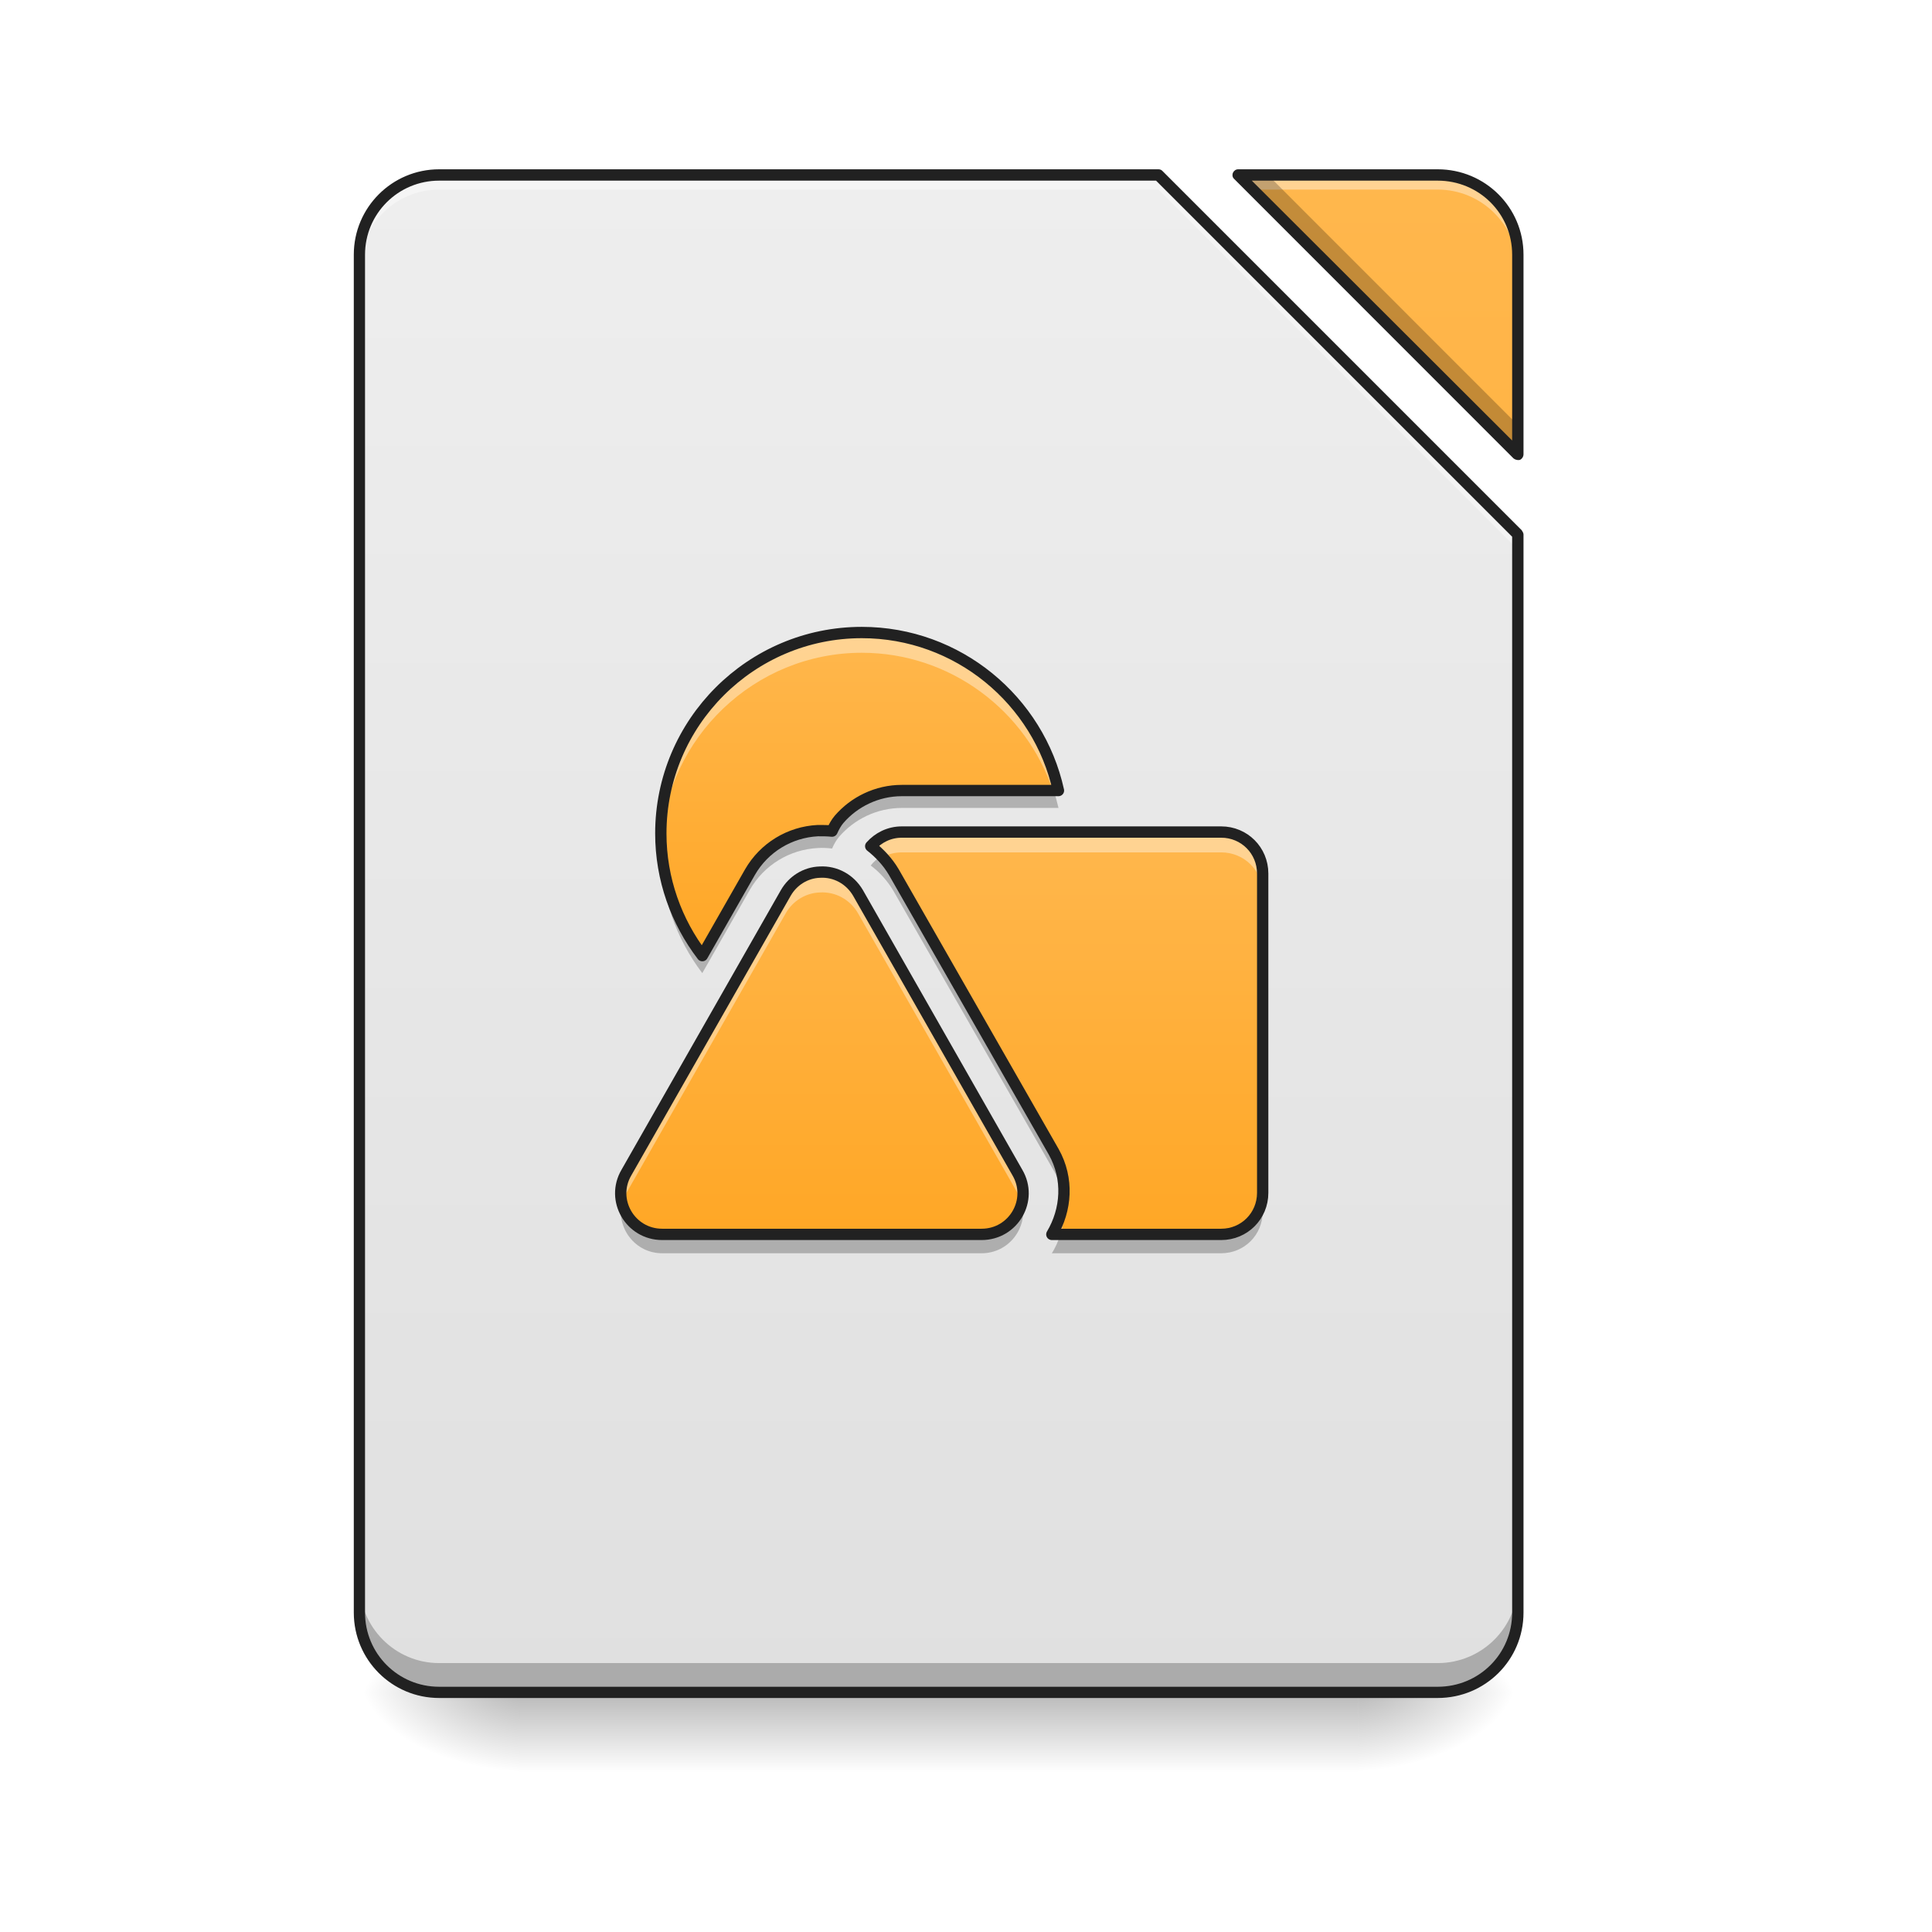
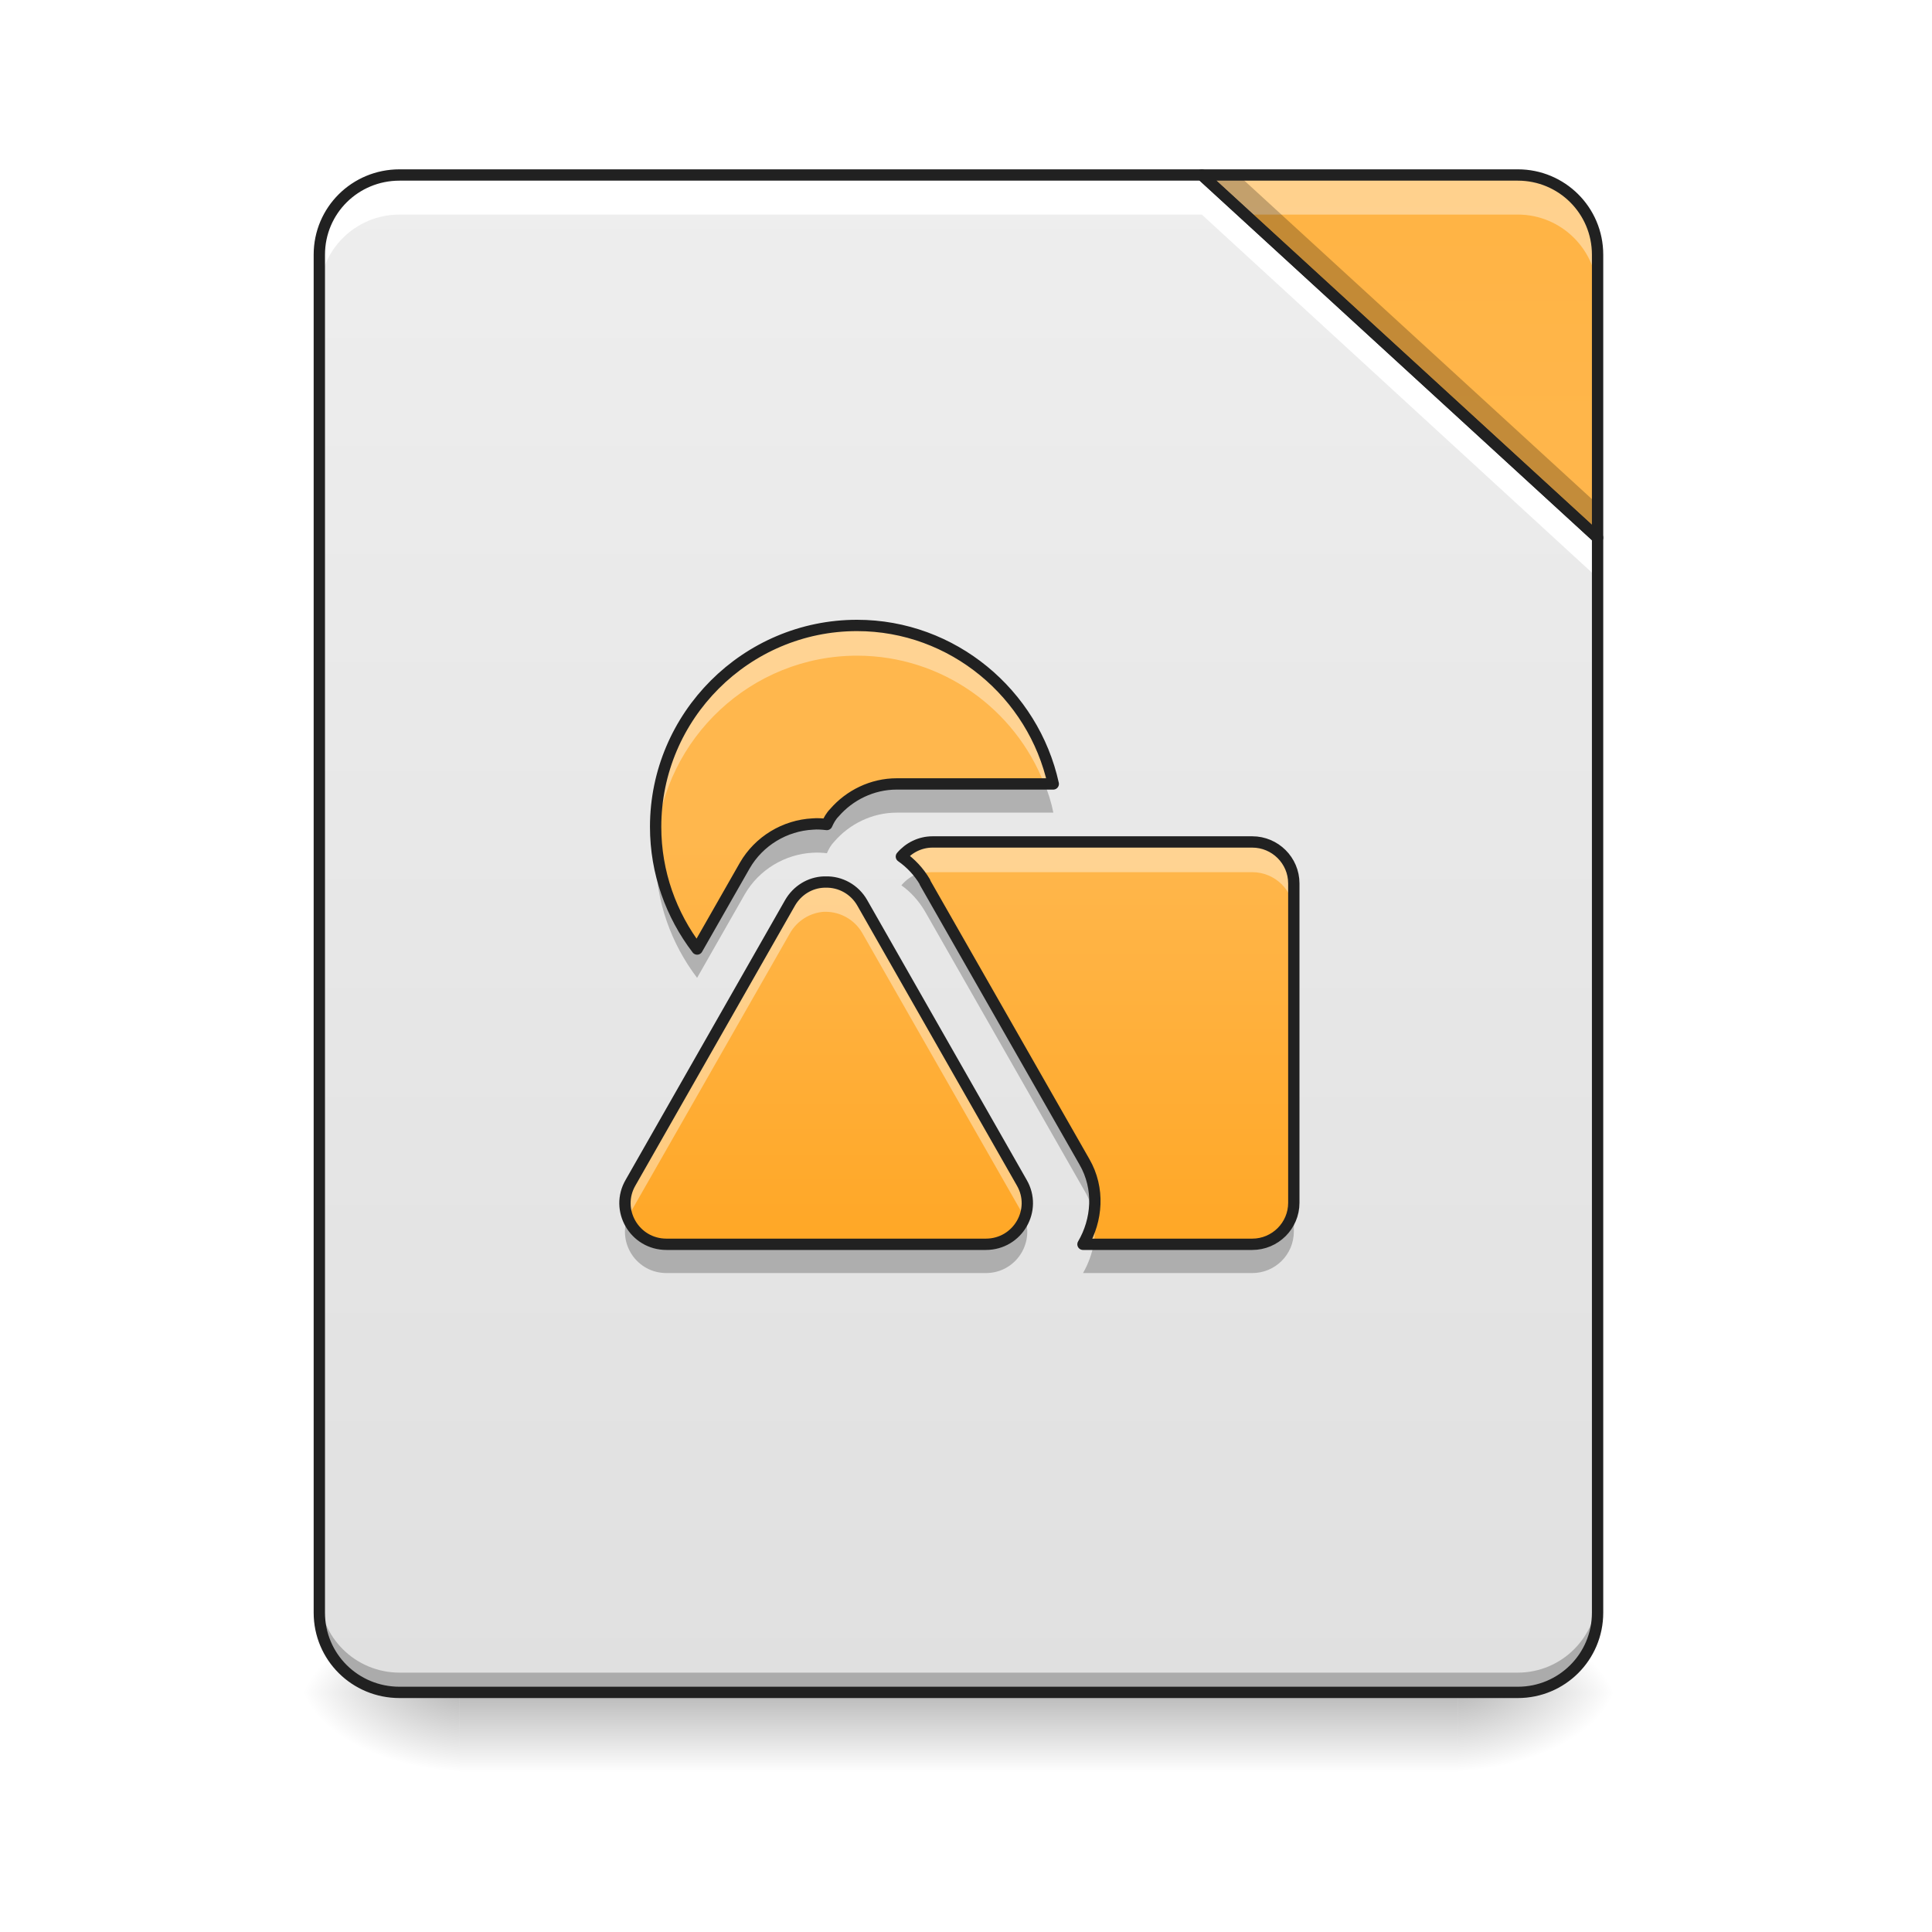
<svg xmlns="http://www.w3.org/2000/svg" width="16px" height="16px" viewBox="0 0 16 16" version="1.1">
  <defs>
-     <linearGradient id="linear0" gradientUnits="userSpaceOnUse" x1="254" y1="233.5" x2="254" y2="254.667" gradientTransform="matrix(0.031253,0,0,0.031253,-0.00000190753,6.719393)">
+     <linearGradient id="linear0" gradientUnits="userSpaceOnUse" x1="254" y1="233.5" x2="254" y2="254.667" gradientTransform="matrix(0.0372059,0,0,0.031253,-1.315168,6.719393)">
      <stop offset="0" style="stop-color:rgb(0%,0%,0%);stop-opacity:0.275;" />
      <stop offset="1" style="stop-color:rgb(0%,0%,0%);stop-opacity:0;" />
    </linearGradient>
-     <radialGradient id="radial0" gradientUnits="userSpaceOnUse" cx="450.909" cy="189.579" fx="450.909" fy="189.579" r="21.167" gradientTransform="matrix(0.0000000870852,-0.0390662,-0.0703192,-0.0000000507693,24.41152,31.79767)">
+     <radialGradient id="radial0" gradientUnits="userSpaceOnUse" cx="450.909" cy="189.579" fx="450.909" fy="189.579" r="21.167" gradientTransform="matrix(0.0000000870852,-0.0390662,-0.0703192,-0.0000000507693,25.23842,31.79767)">
      <stop offset="0" style="stop-color:rgb(0%,0%,0%);stop-opacity:0.314;" />
      <stop offset="0.222" style="stop-color:rgb(0%,0%,0%);stop-opacity:0.275;" />
      <stop offset="1" style="stop-color:rgb(0%,0%,0%);stop-opacity:0;" />
    </radialGradient>
-     <radialGradient id="radial1" gradientUnits="userSpaceOnUse" cx="450.909" cy="189.579" fx="450.909" fy="189.579" r="21.167" gradientTransform="matrix(-0.0000000870852,0.0390662,0.0703192,0.0000000507693,-8.865766,-3.763739)">
+     <radialGradient id="radial1" gradientUnits="userSpaceOnUse" cx="450.909" cy="189.579" fx="450.909" fy="189.579" r="21.167" gradientTransform="matrix(-0.0000000870852,0.0390662,0.0703192,0.0000000507693,-9.361907,-3.763739)">
      <stop offset="0" style="stop-color:rgb(0%,0%,0%);stop-opacity:0.314;" />
      <stop offset="0.222" style="stop-color:rgb(0%,0%,0%);stop-opacity:0.275;" />
      <stop offset="1" style="stop-color:rgb(0%,0%,0%);stop-opacity:0;" />
    </radialGradient>
-     <radialGradient id="radial2" gradientUnits="userSpaceOnUse" cx="450.909" cy="189.579" fx="450.909" fy="189.579" r="21.167" gradientTransform="matrix(-0.0000000870852,-0.0390662,0.0703192,-0.0000000507693,-8.865766,31.79767)">
+     <radialGradient id="radial2" gradientUnits="userSpaceOnUse" cx="450.909" cy="189.579" fx="450.909" fy="189.579" r="21.167" gradientTransform="matrix(-0.0000000870852,-0.0390662,0.0703192,-0.0000000507693,-9.361907,31.79767)">
      <stop offset="0" style="stop-color:rgb(0%,0%,0%);stop-opacity:0.314;" />
      <stop offset="0.222" style="stop-color:rgb(0%,0%,0%);stop-opacity:0.275;" />
      <stop offset="1" style="stop-color:rgb(0%,0%,0%);stop-opacity:0;" />
    </radialGradient>
-     <radialGradient id="radial3" gradientUnits="userSpaceOnUse" cx="450.909" cy="189.579" fx="450.909" fy="189.579" r="21.167" gradientTransform="matrix(0.0000000870852,0.0390662,-0.0703192,0.0000000507693,24.41152,-3.76374)">
+     <radialGradient id="radial3" gradientUnits="userSpaceOnUse" cx="450.909" cy="189.579" fx="450.909" fy="189.579" r="21.167" gradientTransform="matrix(0.0000000870852,0.0390662,-0.0703192,0.0000000507693,25.23842,-3.76374)">
      <stop offset="0" style="stop-color:rgb(0%,0%,0%);stop-opacity:0.314;" />
      <stop offset="0.222" style="stop-color:rgb(0%,0%,0%);stop-opacity:0.275;" />
      <stop offset="1" style="stop-color:rgb(0%,0%,0%);stop-opacity:0;" />
    </radialGradient>
-     <linearGradient id="linear1" gradientUnits="userSpaceOnUse" x1="940" y1="1695.118" x2="940" y2="175.118" gradientTransform="matrix(0.00826902,0,0,0.00826902,0,0)">
+     <linearGradient id="linear1" gradientUnits="userSpaceOnUse" x1="254" y1="233.5" x2="254" y2="-168.667" gradientTransform="matrix(0.031253,0,0,0.031253,0,6.719391)">
      <stop offset="0" style="stop-color:rgb(87.843%,87.843%,87.843%);stop-opacity:1;" />
      <stop offset="1" style="stop-color:rgb(93.333%,93.333%,93.333%);stop-opacity:1;" />
    </linearGradient>
-     <linearGradient id="linear2" gradientUnits="userSpaceOnUse" x1="940" y1="1695.118" x2="940" y2="175.118" gradientTransform="matrix(0.00826902,0,0,0.00826902,0,0)">
+     <linearGradient id="linear2" gradientUnits="userSpaceOnUse" x1="413.712" y1="-474.702" x2="413.712" y2="-72.535" gradientTransform="matrix(0.031253,0,0,0.031253,0,6.719391)">
      <stop offset="0" style="stop-color:rgb(100%,65.49%,14.902%);stop-opacity:1;" />
      <stop offset="1" style="stop-color:rgb(100%,71.765%,30.196%);stop-opacity:1;" />
    </linearGradient>
-     <linearGradient id="linear3" gradientUnits="userSpaceOnUse" x1="222.25" y1="106.5" x2="222.25" y2="0.667" gradientTransform="matrix(0.031253,0,0,0.031253,0,6.872505)">
-       <stop offset="0" style="stop-color:rgb(100%,65.49%,14.902%);stop-opacity:1;" />
-       <stop offset="1" style="stop-color:rgb(100%,71.765%,30.196%);stop-opacity:1;" />
-     </linearGradient>
-     <linearGradient id="linear4" gradientUnits="userSpaceOnUse" x1="306.917" y1="106.5" x2="306.917" y2="0.667" gradientTransform="matrix(0.031253,0,0,0.031253,0,6.872505)">
-       <stop offset="0" style="stop-color:rgb(100%,65.49%,14.902%);stop-opacity:1;" />
-       <stop offset="1" style="stop-color:rgb(100%,71.765%,30.196%);stop-opacity:1;" />
-     </linearGradient>
-     <linearGradient id="linear5" gradientUnits="userSpaceOnUse" x1="201.083" y1="32.417" x2="201.083" y2="-52.25" gradientTransform="matrix(0.031253,0,0,0.031253,0,6.872505)">
+     <linearGradient id="linear3" gradientUnits="userSpaceOnUse" x1="222.25" y1="106.5" x2="222.25" y2="0.667" gradientTransform="matrix(0.031253,0,0,0.031253,0.03521,6.955204)">
      <stop offset="0" style="stop-color:rgb(100%,65.49%,14.902%);stop-opacity:1;" />
      <stop offset="1" style="stop-color:rgb(100%,71.765%,30.196%);stop-opacity:1;" />
    </linearGradient>
  </defs>
  <g id="surface1">
-     <path style=" stroke:none;fill-rule:nonzero;fill:url(#linear0);" d="M 4.301 14.016 L 11.246 14.016 L 11.246 14.68 L 4.301 14.68 Z M 4.301 14.016 " />
-     <path style=" stroke:none;fill-rule:nonzero;fill:url(#radial0);" d="M 11.246 14.016 L 12.57 14.016 L 12.57 13.355 L 11.246 13.355 Z M 11.246 14.016 " />
-     <path style=" stroke:none;fill-rule:nonzero;fill:url(#radial1);" d="M 4.301 14.016 L 2.977 14.016 L 2.977 14.68 L 4.301 14.68 Z M 4.301 14.016 " />
-     <path style=" stroke:none;fill-rule:nonzero;fill:url(#radial2);" d="M 4.301 14.016 L 2.977 14.016 L 2.977 13.355 L 4.301 13.355 Z M 4.301 14.016 " />
-     <path style=" stroke:none;fill-rule:nonzero;fill:url(#radial3);" d="M 11.246 14.016 L 12.57 14.016 L 12.57 14.68 L 11.246 14.68 Z M 11.246 14.016 " />
-     <path style=" stroke:none;fill-rule:nonzero;fill:url(#linear1);" d="M 3.637 1.449 C 3.273 1.449 2.977 1.742 2.977 2.109 L 2.977 13.355 C 2.977 13.723 3.273 14.016 3.637 14.016 L 11.906 14.016 C 12.273 14.016 12.57 13.723 12.57 13.355 L 12.57 4.426 L 9.594 1.449 Z M 10.254 1.449 L 12.57 3.762 L 12.57 2.109 C 12.57 1.742 12.273 1.449 11.906 1.449 Z M 10.254 1.449 " />
-     <path style=" stroke:none;fill-rule:nonzero;fill:url(#linear2);" d="M 10.254 1.449 L 12.57 3.762 L 12.57 2.109 C 12.57 1.742 12.273 1.449 11.906 1.449 Z M 10.254 1.449 " />
-     <path style=" stroke:none;fill-rule:nonzero;fill:rgb(100%,100%,100%);fill-opacity:0.392;" d="M 3.637 1.449 C 3.273 1.449 2.977 1.742 2.977 2.109 L 2.977 2.234 C 2.977 1.867 3.273 1.57 3.637 1.57 L 9.594 1.57 L 12.57 4.551 L 12.57 4.426 L 9.594 1.449 Z M 10.254 1.449 L 10.379 1.57 L 11.906 1.57 C 12.273 1.57 12.57 1.867 12.57 2.234 L 12.57 2.109 C 12.57 1.742 12.273 1.449 11.906 1.449 Z M 10.254 1.449 " />
-     <path style=" stroke:none;fill-rule:nonzero;fill:rgb(0%,0%,0%);fill-opacity:0.235;" d="M 10.254 1.449 L 12.57 3.762 L 12.57 3.52 L 10.5 1.449 Z M 2.977 13.109 L 2.977 13.355 C 2.977 13.723 3.273 14.016 3.637 14.016 L 11.906 14.016 C 12.273 14.016 12.57 13.723 12.57 13.355 L 12.57 13.109 C 12.57 13.477 12.273 13.773 11.906 13.773 L 3.637 13.773 C 3.273 13.773 2.977 13.477 2.977 13.109 Z M 2.977 13.109 " />
-     <path style=" stroke:none;fill-rule:nonzero;fill:rgb(12.941%,12.941%,12.941%);fill-opacity:1;" d="M 3.637 1.402 C 3.246 1.402 2.93 1.719 2.93 2.109 L 2.93 13.355 C 2.93 13.746 3.246 14.062 3.637 14.062 L 11.906 14.062 C 12.301 14.062 12.617 13.746 12.617 13.355 L 12.617 4.426 C 12.617 4.414 12.609 4.402 12.602 4.391 L 9.625 1.414 C 9.617 1.406 9.605 1.402 9.594 1.402 Z M 10.254 1.402 C 10.234 1.402 10.219 1.414 10.211 1.43 C 10.203 1.449 10.207 1.469 10.219 1.48 L 12.535 3.797 C 12.551 3.809 12.57 3.812 12.586 3.809 C 12.605 3.801 12.617 3.781 12.617 3.762 L 12.617 2.109 C 12.617 1.719 12.301 1.402 11.906 1.402 Z M 3.637 1.496 L 9.574 1.496 L 12.523 4.445 L 12.523 13.355 C 12.523 13.695 12.25 13.969 11.906 13.969 L 3.637 13.969 C 3.297 13.969 3.023 13.695 3.023 13.355 L 3.023 2.109 C 3.023 1.77 3.297 1.496 3.637 1.496 Z M 10.367 1.496 L 11.906 1.496 C 12.25 1.496 12.523 1.77 12.523 2.109 L 12.523 3.648 Z M 10.367 1.496 " />
-     <path style=" stroke:none;fill-rule:nonzero;fill:url(#linear3);" d="M 6.789 7.223 C 6.672 7.227 6.566 7.293 6.508 7.395 L 5.188 9.711 C 5.055 9.938 5.219 10.223 5.484 10.223 L 8.129 10.223 C 8.395 10.223 8.559 9.938 8.426 9.711 L 7.105 7.395 C 7.039 7.281 6.918 7.215 6.789 7.223 Z M 6.789 7.223 " />
-     <path style=" stroke:none;fill-rule:nonzero;fill:url(#linear4);" d="M 7.469 6.891 C 7.363 6.891 7.273 6.938 7.211 7.008 C 7.285 7.066 7.352 7.137 7.402 7.223 L 8.727 9.539 C 8.852 9.762 8.832 10.02 8.711 10.223 L 10.113 10.223 C 10.305 10.223 10.457 10.07 10.457 9.879 L 10.457 7.234 C 10.457 7.043 10.305 6.891 10.113 6.891 Z M 7.469 6.891 " />
-     <path style=" stroke:none;fill-rule:nonzero;fill:url(#linear5);" d="M 7.137 5.238 C 6.219 5.238 5.473 5.984 5.473 6.902 C 5.473 7.281 5.602 7.633 5.816 7.914 L 6.211 7.223 C 6.328 7.02 6.539 6.891 6.773 6.879 C 6.812 6.879 6.852 6.879 6.891 6.883 C 6.906 6.848 6.926 6.812 6.949 6.785 C 7.074 6.641 7.262 6.547 7.469 6.547 L 8.766 6.547 C 8.602 5.801 7.934 5.238 7.137 5.238 Z M 7.137 5.238 " />
-     <path style=" stroke:none;fill-rule:nonzero;fill:rgb(100%,100%,100%);fill-opacity:0.392;" d="M 6.801 7.223 C 6.797 7.223 6.793 7.223 6.789 7.223 C 6.672 7.227 6.566 7.293 6.508 7.395 L 5.188 9.711 C 5.137 9.793 5.129 9.883 5.152 9.965 C 5.16 9.934 5.172 9.906 5.188 9.879 L 6.508 7.562 C 6.566 7.461 6.672 7.395 6.789 7.391 C 6.918 7.383 7.039 7.449 7.105 7.562 L 8.426 9.879 C 8.445 9.906 8.453 9.934 8.461 9.965 C 8.484 9.883 8.477 9.793 8.426 9.711 L 7.105 7.395 C 7.043 7.285 6.926 7.219 6.801 7.223 Z M 6.801 7.223 " />
-     <path style=" stroke:none;fill-rule:nonzero;fill:rgb(100%,100%,100%);fill-opacity:0.392;" d="M 7.469 6.891 C 7.363 6.891 7.273 6.938 7.211 7.008 C 7.246 7.035 7.277 7.066 7.309 7.098 C 7.355 7.074 7.41 7.059 7.469 7.059 L 10.113 7.059 C 10.305 7.059 10.457 7.211 10.457 7.402 L 10.457 7.234 C 10.457 7.043 10.305 6.891 10.113 6.891 Z M 8.805 9.949 C 8.793 10.043 8.762 10.137 8.711 10.223 L 8.785 10.223 C 8.809 10.133 8.816 10.039 8.805 9.949 Z M 8.805 9.949 " />
-     <path style=" stroke:none;fill-rule:nonzero;fill:rgb(100%,100%,100%);fill-opacity:0.392;" d="M 7.137 5.238 C 6.219 5.238 5.473 5.984 5.473 6.902 C 5.473 6.93 5.473 6.957 5.473 6.984 C 5.52 6.109 6.25 5.406 7.137 5.406 C 7.871 5.406 8.5 5.887 8.719 6.547 L 8.766 6.547 C 8.602 5.801 7.934 5.238 7.137 5.238 Z M 7.137 5.238 " />
-     <path style=" stroke:none;fill-rule:nonzero;fill:rgb(0%,0%,0%);fill-opacity:0.235;" d="M 8.465 9.965 C 8.434 10.113 8.301 10.234 8.129 10.234 L 5.484 10.234 C 5.312 10.234 5.18 10.113 5.148 9.965 C 5.105 10.168 5.258 10.379 5.484 10.379 L 8.129 10.379 C 8.355 10.379 8.512 10.168 8.465 9.965 Z M 8.465 9.965 " />
-     <path style=" stroke:none;fill-rule:nonzero;fill:rgb(0%,0%,0%);fill-opacity:0.235;" d="M 7.293 7.094 C 7.262 7.113 7.234 7.137 7.211 7.168 C 7.285 7.223 7.352 7.297 7.402 7.383 L 8.727 9.695 C 8.773 9.777 8.797 9.863 8.809 9.949 C 8.82 9.816 8.797 9.68 8.727 9.555 L 7.402 7.238 C 7.371 7.184 7.336 7.137 7.293 7.094 Z M 10.457 9.895 C 10.457 10.082 10.305 10.234 10.113 10.234 L 8.777 10.234 C 8.762 10.285 8.738 10.336 8.711 10.379 L 10.113 10.379 C 10.305 10.379 10.457 10.227 10.457 10.035 Z M 10.457 9.895 " />
-     <path style=" stroke:none;fill-rule:nonzero;fill:rgb(0%,0%,0%);fill-opacity:0.235;" d="M 7.469 6.547 C 7.262 6.547 7.074 6.641 6.949 6.785 C 6.926 6.812 6.906 6.848 6.891 6.883 C 6.852 6.879 6.812 6.879 6.773 6.879 C 6.539 6.891 6.328 7.02 6.211 7.223 L 5.816 7.914 C 5.613 7.652 5.488 7.328 5.473 6.977 C 5.473 7 5.473 7.023 5.473 7.047 C 5.473 7.426 5.602 7.777 5.816 8.059 L 6.211 7.367 C 6.328 7.164 6.539 7.035 6.773 7.023 C 6.812 7.02 6.852 7.023 6.891 7.027 C 6.906 6.992 6.926 6.957 6.949 6.93 C 7.074 6.785 7.262 6.691 7.469 6.691 L 8.766 6.691 C 8.754 6.641 8.742 6.594 8.727 6.547 Z M 7.469 6.547 " />
-     <path style="fill:none;stroke-width:3;stroke-linecap:round;stroke-linejoin:round;stroke:rgb(12.941%,12.941%,12.941%);stroke-opacity:1;stroke-miterlimit:4;" d="M 217.229 16.103 C 213.48 16.228 210.105 18.353 208.23 21.602 L 165.984 95.72 C 161.735 102.97 166.984 112.094 175.483 112.094 L 260.1 112.094 C 268.599 112.094 273.849 102.97 269.599 95.72 L 227.353 21.602 C 225.228 17.978 221.354 15.853 217.229 16.103 Z M 217.229 16.103 " transform="matrix(0.031253,0,0,0.031253,0,6.719392)" />
-     <path style="fill:none;stroke-width:3;stroke-linecap:round;stroke-linejoin:round;stroke:rgb(12.941%,12.941%,12.941%);stroke-opacity:1;stroke-miterlimit:4;" d="M 238.977 5.479 C 235.603 5.479 232.728 6.979 230.728 9.229 C 233.103 11.103 235.228 13.353 236.852 16.103 L 279.223 90.221 C 283.223 97.345 282.598 105.594 278.723 112.094 L 323.594 112.094 C 329.719 112.094 334.593 107.219 334.593 101.095 L 334.593 16.478 C 334.593 10.353 329.719 5.479 323.594 5.479 Z M 238.977 5.479 " transform="matrix(0.031253,0,0,0.031253,0,6.719392)" />
-     <path style="fill:none;stroke-width:3;stroke-linecap:round;stroke-linejoin:round;stroke:rgb(12.941%,12.941%,12.941%);stroke-opacity:1;stroke-miterlimit:4;" d="M 228.353 -47.391 C 198.981 -47.391 175.108 -23.518 175.108 5.854 C 175.108 17.978 179.233 29.227 186.107 38.226 L 198.731 16.103 C 202.481 9.604 209.23 5.479 216.729 5.104 C 217.979 5.104 219.229 5.104 220.479 5.229 C 220.979 4.104 221.604 2.979 222.354 2.104 C 226.353 -2.52 232.353 -5.52 238.977 -5.52 L 280.473 -5.52 C 275.224 -29.393 253.851 -47.391 228.353 -47.391 Z M 228.353 -47.391 " transform="matrix(0.031253,0,0,0.031253,0,6.719392)" />
+     <path style=" stroke:none;fill-rule:nonzero;fill:url(#linear0);" d="M 3.805 14.016 L 12.074 14.016 L 12.074 14.68 L 3.805 14.68 Z M 3.805 14.016 " />
+     <path style=" stroke:none;fill-rule:nonzero;fill:url(#radial0);" d="M 12.074 14.016 L 13.395 14.016 L 13.395 13.355 L 12.074 13.355 Z M 12.074 14.016 " />
+     <path style=" stroke:none;fill-rule:nonzero;fill:url(#radial1);" d="M 3.805 14.016 L 2.48 14.016 L 2.48 14.68 L 3.805 14.68 Z M 3.805 14.016 " />
+     <path style=" stroke:none;fill-rule:nonzero;fill:url(#radial2);" d="M 3.805 14.016 L 2.48 14.016 L 2.48 13.355 L 3.805 13.355 Z M 3.805 14.016 " />
+     <path style=" stroke:none;fill-rule:nonzero;fill:url(#radial3);" d="M 12.074 14.016 L 13.395 14.016 L 13.395 14.68 L 12.074 14.68 Z M 12.074 14.016 " />
+     <path style=" stroke:none;fill-rule:nonzero;fill:url(#linear1);" d="M 9.953 1.449 L 3.309 1.449 C 2.941 1.449 2.645 1.742 2.645 2.109 L 2.645 13.355 C 2.645 13.723 2.941 14.016 3.309 14.016 L 12.57 14.016 C 12.934 14.016 13.23 13.723 13.23 13.355 L 13.23 4.453 Z M 9.953 1.449 " />
+     <path style=" stroke:none;fill-rule:nonzero;fill:url(#linear2);" d="M 9.953 1.449 L 13.23 4.453 L 13.23 2.109 C 13.23 1.742 12.934 1.449 12.57 1.449 Z M 9.953 1.449 " />
+     <path style=" stroke:none;fill-rule:nonzero;fill:url(#linear3);" d="M 7.098 5.18 C 6.18 5.18 5.43 5.93 5.43 6.848 C 5.43 7.227 5.559 7.578 5.773 7.859 L 6.168 7.168 C 6.285 6.965 6.5 6.836 6.73 6.824 C 6.77 6.82 6.812 6.824 6.848 6.828 C 6.863 6.793 6.883 6.758 6.91 6.73 C 7.035 6.586 7.223 6.492 7.426 6.492 L 8.723 6.492 C 8.559 5.746 7.891 5.18 7.098 5.18 Z M 7.723 6.973 C 7.621 6.973 7.527 7.02 7.465 7.094 C 7.543 7.148 7.609 7.219 7.66 7.305 L 7.66 7.309 L 8.98 9.621 C 9.109 9.844 9.086 10.105 8.969 10.305 L 10.371 10.305 C 10.559 10.305 10.715 10.152 10.715 9.961 L 10.715 7.316 C 10.715 7.125 10.559 6.973 10.371 6.973 Z M 6.836 7.305 C 6.832 7.305 6.828 7.305 6.824 7.305 C 6.707 7.309 6.602 7.375 6.543 7.477 L 5.223 9.793 C 5.09 10.02 5.254 10.305 5.52 10.305 L 8.164 10.305 C 8.43 10.305 8.594 10.02 8.461 9.793 L 7.141 7.477 C 7.078 7.367 6.961 7.301 6.836 7.305 Z M 6.836 7.305 " />
+     <path style=" stroke:none;fill-rule:nonzero;fill:rgb(0%,0%,0%);fill-opacity:0.235;" d="M 2.645 13.191 L 2.645 13.355 C 2.645 13.723 2.941 14.016 3.309 14.016 L 12.57 14.016 C 12.934 14.016 13.23 13.723 13.23 13.355 L 13.23 13.191 C 13.23 13.555 12.934 13.852 12.57 13.852 L 3.309 13.852 C 2.941 13.852 2.645 13.555 2.645 13.191 Z M 2.645 13.191 " />
+     <path style=" stroke:none;fill-rule:nonzero;fill:rgb(100%,100%,100%);fill-opacity:1;" d="M 3.309 1.449 C 2.941 1.449 2.645 1.742 2.645 2.109 L 2.645 2.441 C 2.645 2.074 2.941 1.777 3.309 1.777 L 9.953 1.777 L 13.23 4.785 L 13.23 4.453 L 9.953 1.449 Z M 3.309 1.449 " />
+     <path style=" stroke:none;fill-rule:nonzero;fill:rgb(100%,100%,100%);fill-opacity:0.392;" d="M 9.953 1.449 L 10.312 1.777 L 12.57 1.777 C 12.934 1.777 13.23 2.074 13.23 2.441 L 13.23 2.109 C 13.23 1.742 12.934 1.449 12.57 1.449 Z M 9.953 1.449 " />
+     <path style=" stroke:none;fill-rule:nonzero;fill:rgb(0%,0%,0%);fill-opacity:0.235;" d="M 9.953 1.449 L 13.23 4.453 L 13.23 4.176 L 10.254 1.449 Z M 9.953 1.449 " />
+     <path style="fill:none;stroke-width:11.339;stroke-linecap:round;stroke-linejoin:round;stroke:rgb(12.941%,12.941%,12.941%);stroke-opacity:1;stroke-miterlimit:4;" d="M 1203.665 175.259 L 400.119 175.259 C 355.714 175.259 319.812 210.689 319.812 255.094 L 319.812 1615.121 C 319.812 1659.527 355.714 1694.956 400.119 1694.956 L 1520.17 1694.956 C 1564.103 1694.956 1600.005 1659.527 1600.005 1615.121 L 1600.005 538.531 Z M 1203.665 175.259 " transform="matrix(0.00826902,0,0,0.00826902,0,0)" />
+     <path style="fill:none;stroke-width:3;stroke-linecap:round;stroke-linejoin:round;stroke:rgb(12.941%,12.941%,12.941%);stroke-opacity:1;stroke-miterlimit:4;" d="M 318.47 -168.629 L 423.335 -72.514 L 423.335 -147.506 C 423.335 -159.255 413.835 -168.629 402.212 -168.629 Z M 318.47 -168.629 " transform="matrix(0.031253,0,0,0.031253,0,6.719392)" />
+     <path style=" stroke:none;fill-rule:nonzero;fill:rgb(100%,100%,100%);fill-opacity:0.392;" d="M 7.098 5.18 C 6.18 5.18 5.43 5.93 5.43 6.848 C 5.43 6.891 5.434 6.93 5.434 6.973 C 5.5 6.113 6.223 5.43 7.098 5.43 C 7.801 5.43 8.406 5.871 8.648 6.492 L 8.723 6.492 C 8.559 5.746 7.891 5.18 7.098 5.18 Z M 7.723 6.973 C 7.621 6.973 7.527 7.02 7.465 7.094 C 7.523 7.133 7.57 7.184 7.613 7.238 C 7.648 7.227 7.688 7.223 7.723 7.223 L 10.371 7.223 C 10.559 7.223 10.715 7.375 10.715 7.562 L 10.715 7.316 C 10.715 7.125 10.559 6.973 10.371 6.973 Z M 6.836 7.305 C 6.832 7.305 6.828 7.305 6.824 7.305 C 6.707 7.309 6.602 7.375 6.543 7.477 L 5.223 9.793 C 5.164 9.891 5.164 9.996 5.199 10.086 C 5.207 10.07 5.211 10.055 5.223 10.039 L 6.543 7.727 C 6.602 7.625 6.707 7.559 6.824 7.551 C 6.828 7.551 6.832 7.551 6.836 7.551 C 6.961 7.551 7.078 7.617 7.141 7.727 L 8.461 10.039 C 8.473 10.055 8.48 10.07 8.484 10.086 C 8.52 9.996 8.52 9.891 8.461 9.793 L 7.141 7.477 C 7.078 7.367 6.961 7.301 6.836 7.305 Z M 9.055 10.07 C 9.039 10.152 9.012 10.234 8.969 10.305 L 9.059 10.305 C 9.07 10.227 9.07 10.148 9.055 10.07 Z M 9.055 10.07 " />
+     <path style=" stroke:none;fill-rule:nonzero;fill:rgb(0%,0%,0%);fill-opacity:0.235;" d="M 7.426 6.484 C 7.223 6.484 7.035 6.574 6.91 6.719 C 6.883 6.75 6.863 6.781 6.848 6.82 C 6.812 6.812 6.77 6.812 6.73 6.812 C 6.5 6.824 6.285 6.957 6.168 7.16 L 5.773 7.852 C 5.582 7.602 5.461 7.293 5.434 6.961 C 5.434 7.004 5.43 7.043 5.43 7.086 C 5.43 7.465 5.559 7.816 5.773 8.098 L 6.168 7.406 C 6.285 7.203 6.5 7.074 6.73 7.062 C 6.77 7.059 6.812 7.062 6.848 7.066 C 6.863 7.031 6.883 6.996 6.91 6.969 C 7.035 6.824 7.223 6.73 7.426 6.73 L 8.723 6.73 C 8.707 6.645 8.68 6.562 8.648 6.484 Z M 7.613 7.23 C 7.555 7.25 7.504 7.285 7.465 7.332 C 7.543 7.387 7.609 7.461 7.66 7.547 L 8.98 9.859 C 9.02 9.926 9.043 9.992 9.055 10.062 C 9.082 9.914 9.062 9.754 8.98 9.613 L 7.66 7.297 C 7.645 7.273 7.629 7.25 7.613 7.23 Z M 10.715 9.953 C 10.715 10.141 10.559 10.297 10.371 10.297 L 9.059 10.297 C 9.043 10.383 9.012 10.469 8.969 10.543 L 10.371 10.543 C 10.559 10.543 10.715 10.391 10.715 10.199 Z M 5.199 10.078 C 5.113 10.297 5.273 10.543 5.52 10.543 L 8.164 10.543 C 8.41 10.543 8.57 10.297 8.484 10.078 C 8.438 10.199 8.316 10.297 8.164 10.297 L 5.52 10.297 C 5.367 10.297 5.246 10.199 5.199 10.078 Z M 5.199 10.078 " />
+     <path style="fill:none;stroke-width:3;stroke-linecap:round;stroke-linejoin:round;stroke:rgb(12.941%,12.941%,12.941%);stroke-opacity:1;stroke-miterlimit:4;" d="M 227.103 -49.266 C 197.731 -49.266 173.733 -25.268 173.733 4.104 C 173.733 16.228 177.858 27.477 184.732 36.476 L 197.356 14.353 C 201.106 7.854 207.98 3.729 215.354 3.354 C 216.604 3.229 217.979 3.354 219.104 3.479 C 219.604 2.354 220.229 1.229 221.104 0.354 C 225.104 -4.27 231.103 -7.27 237.602 -7.27 L 279.098 -7.27 C 273.849 -31.143 252.476 -49.266 227.103 -49.266 Z M 247.101 8.104 C 243.852 8.104 240.852 9.604 238.852 11.978 C 241.352 13.728 243.477 15.978 245.102 18.728 L 245.102 18.853 L 287.348 92.846 C 291.472 99.97 290.722 108.344 286.973 114.719 L 331.843 114.719 C 337.843 114.719 342.842 109.844 342.842 103.72 L 342.842 19.103 C 342.842 12.978 337.843 8.104 331.843 8.104 Z M 218.729 18.728 C 218.604 18.728 218.479 18.728 218.354 18.728 C 214.605 18.853 211.23 20.977 209.355 24.227 L 167.109 98.345 C 162.859 105.594 168.109 114.719 176.608 114.719 L 261.225 114.719 C 269.724 114.719 274.974 105.594 270.724 98.345 L 228.478 24.227 C 226.478 20.727 222.729 18.603 218.729 18.728 Z M 218.729 18.728 " transform="matrix(0.031253,0,0,0.031253,0,6.719392)" />
  </g>
</svg>
